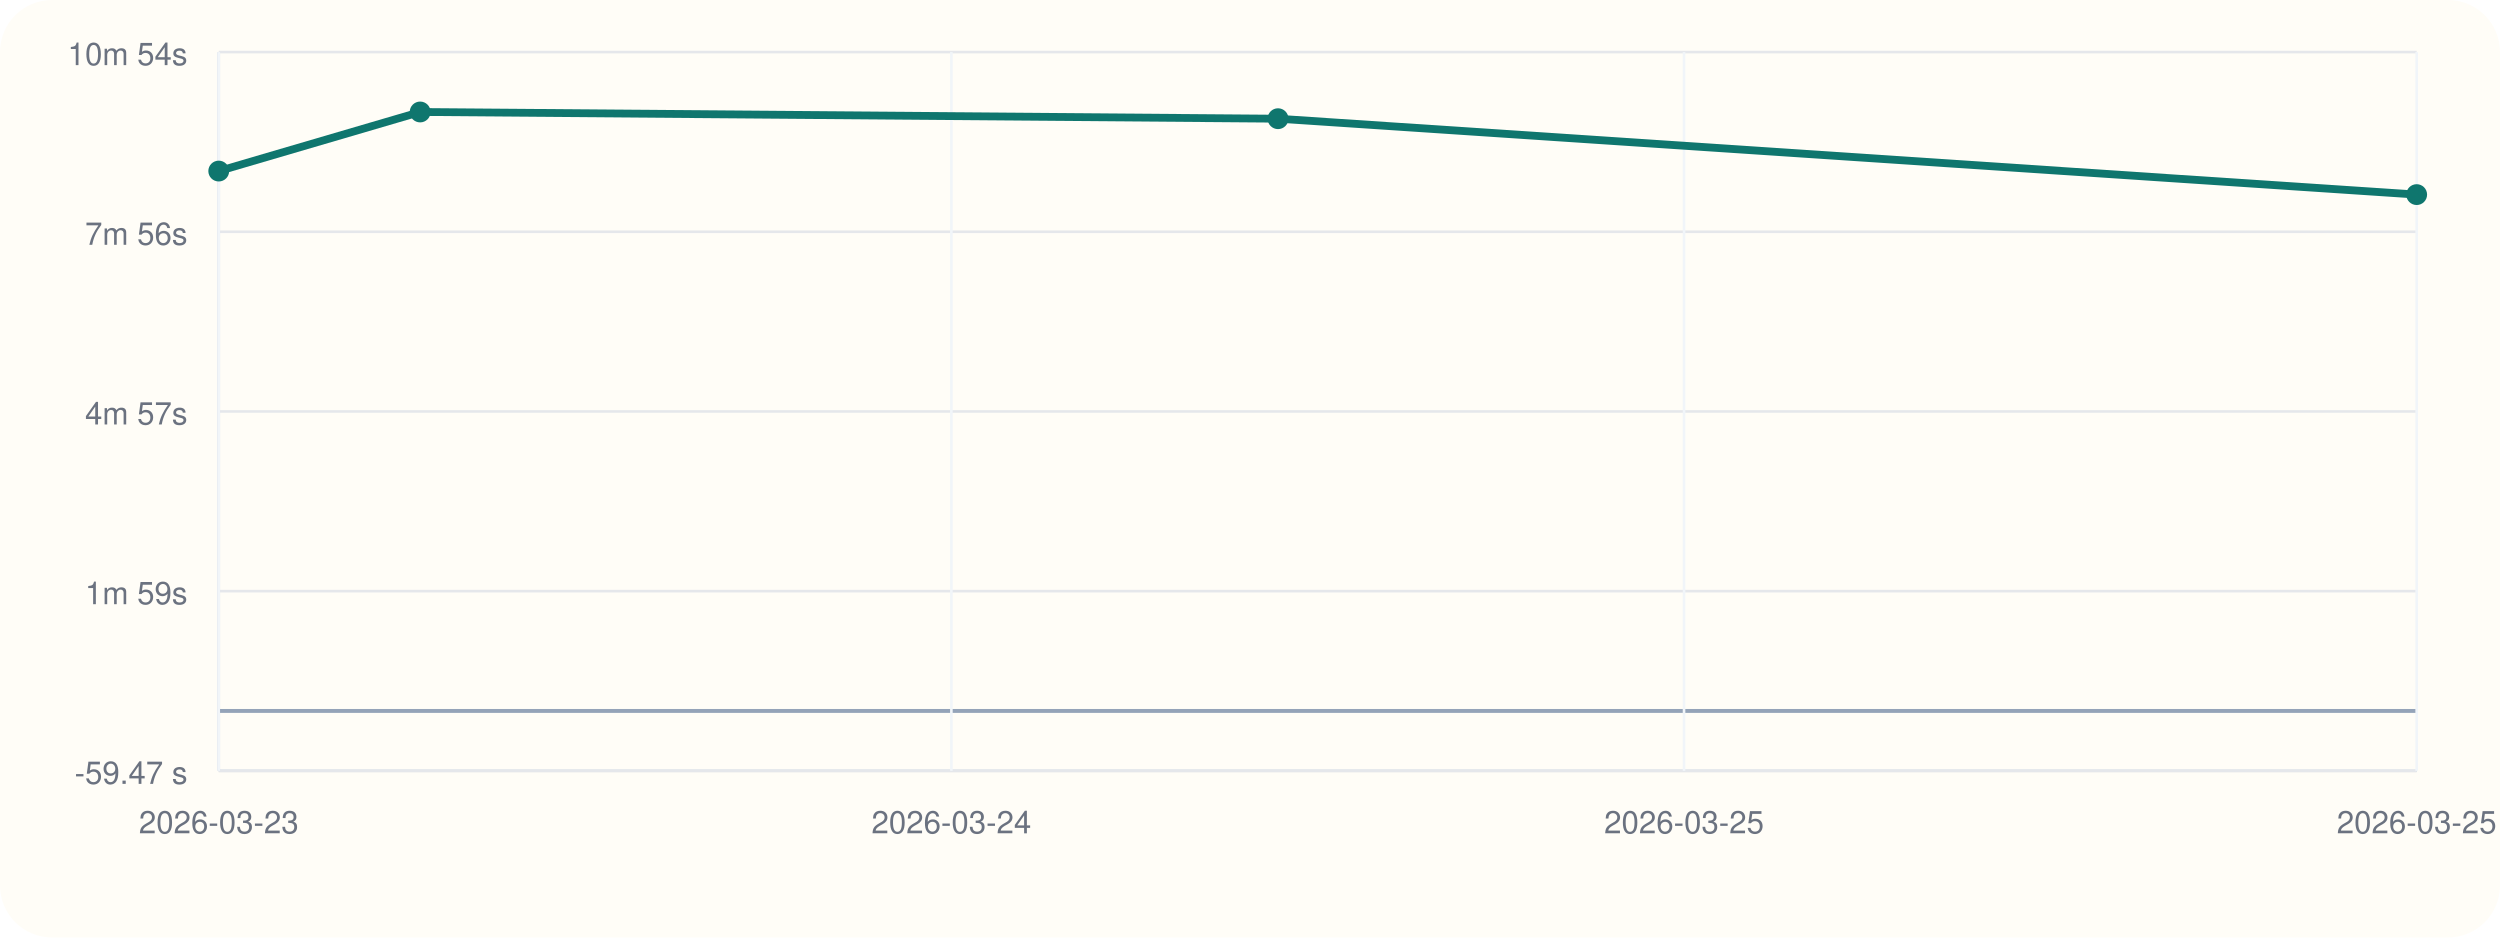
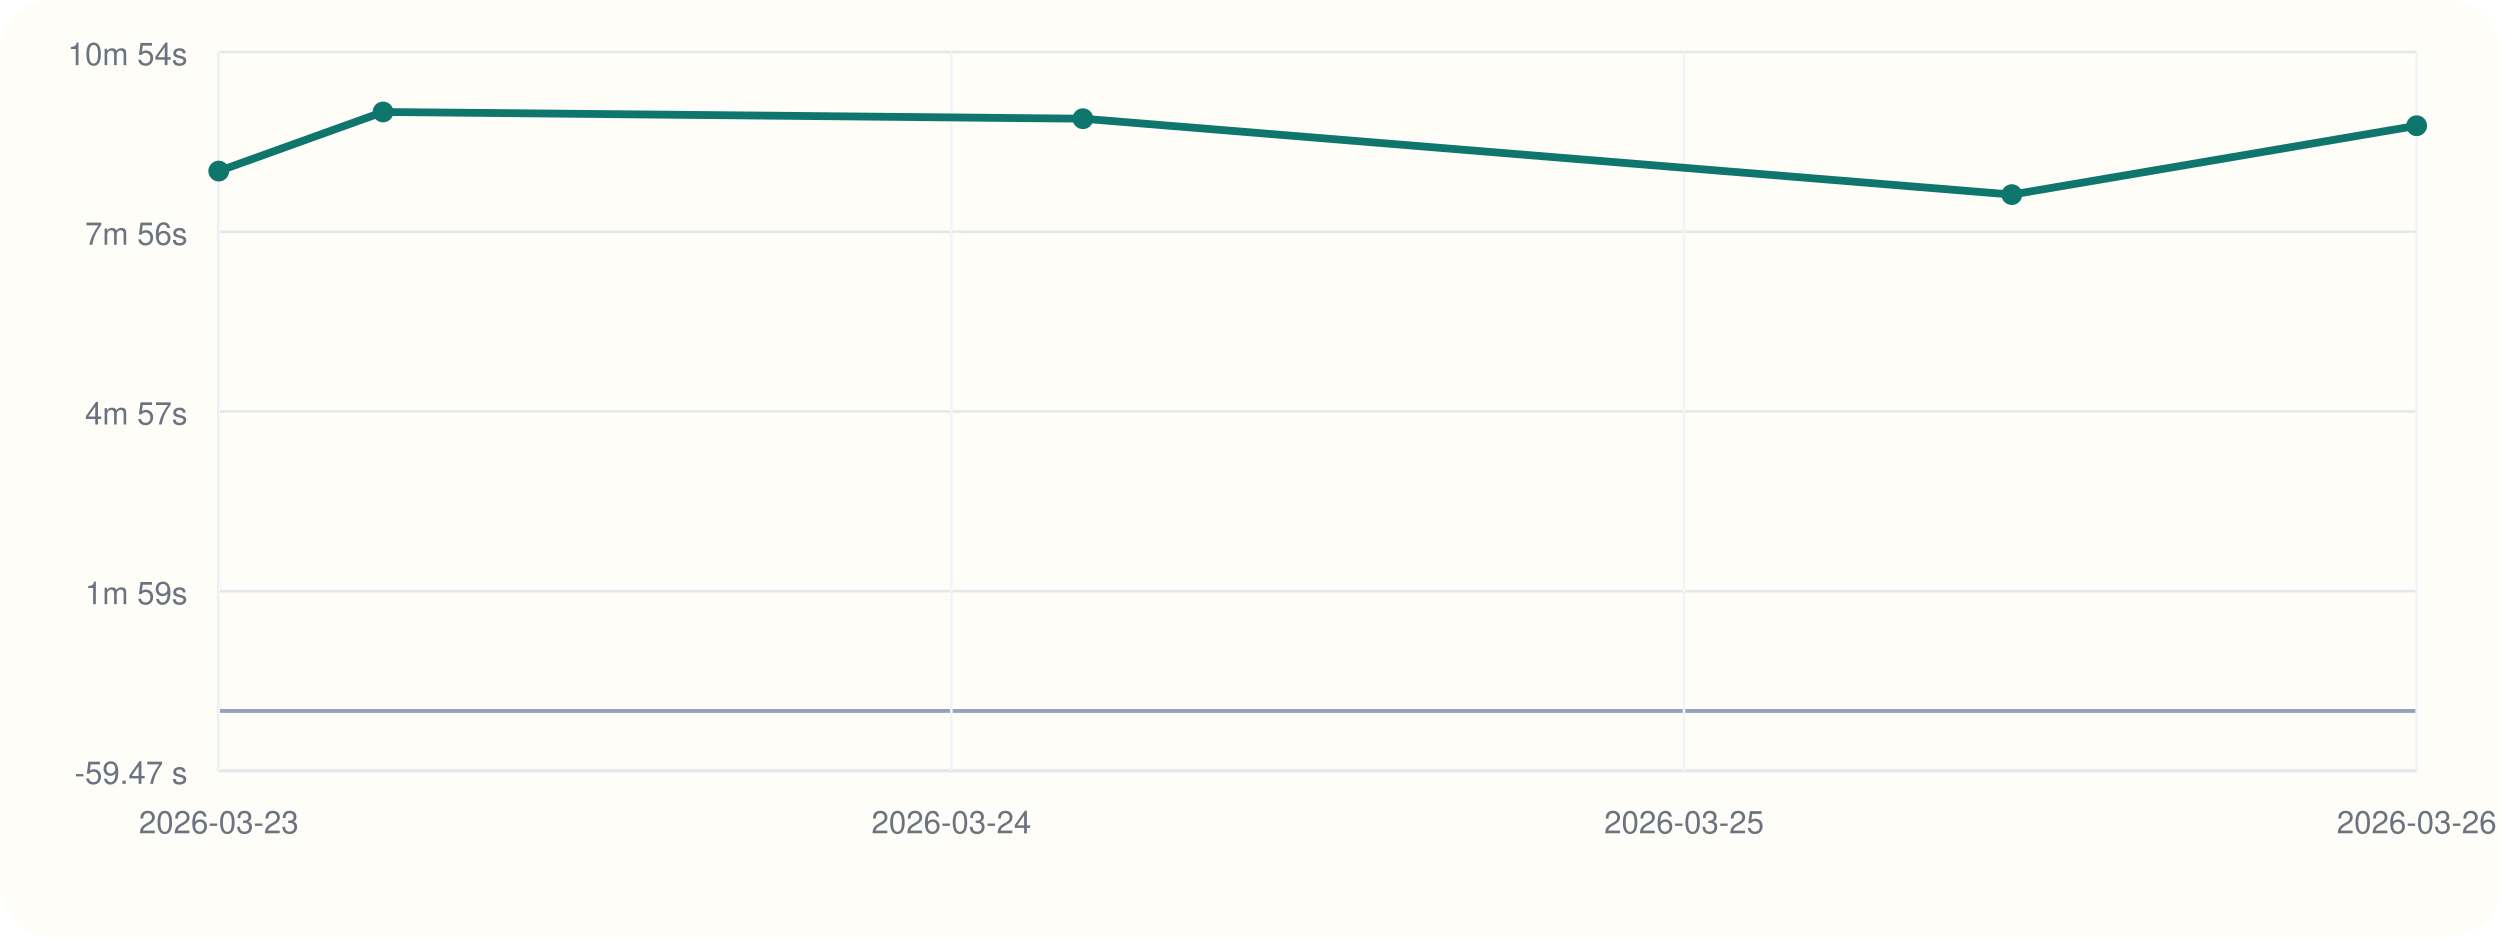
<svg xmlns="http://www.w3.org/2000/svg" viewBox="0 0 960 360">
  <rect width="960" height="360" rx="20" fill="#fffdf7" />
  <line x1="84" y1="296" x2="928" y2="296" stroke="#cbd5e1" stroke-width="1" />
  <line x1="84" y1="20" x2="84" y2="296" stroke="#cbd5e1" stroke-width="1" />
  <line x1="84" y1="273.00" x2="928" y2="273.00" stroke="#94a3b8" stroke-width="1.5" />
  <line x1="84" y1="296.00" x2="928" y2="296.00" stroke="#e5e7eb" stroke-width="1" />
  <text x="72" y="301.00" text-anchor="end" font-size="12" font-family="Helvetica, Arial, sans-serif" fill="#6b7280">-59.47 s</text>
  <line x1="84" y1="227.00" x2="928" y2="227.00" stroke="#e5e7eb" stroke-width="1" />
  <text x="72" y="232.00" text-anchor="end" font-size="12" font-family="Helvetica, Arial, sans-serif" fill="#6b7280">1m 59s</text>
  <line x1="84" y1="158.00" x2="928" y2="158.00" stroke="#e5e7eb" stroke-width="1" />
  <text x="72" y="163.00" text-anchor="end" font-size="12" font-family="Helvetica, Arial, sans-serif" fill="#6b7280">4m 57s</text>
  <line x1="84" y1="89.00" x2="928" y2="89.00" stroke="#e5e7eb" stroke-width="1" />
  <text x="72" y="94.00" text-anchor="end" font-size="12" font-family="Helvetica, Arial, sans-serif" fill="#6b7280">7m 56s</text>
  <line x1="84" y1="20.00" x2="928" y2="20.00" stroke="#e5e7eb" stroke-width="1" />
  <text x="72" y="25.00" text-anchor="end" font-size="12" font-family="Helvetica, Arial, sans-serif" fill="#6b7280">10m 54s</text>
  <line x1="84.00" y1="20" x2="84.00" y2="296" stroke="#f1f5f9" stroke-width="1" />
  <text x="84.00" y="320" text-anchor="middle" font-size="12" font-family="Helvetica, Arial, sans-serif" fill="#6b7280">2026-03-23</text>
  <line x1="365.33" y1="20" x2="365.33" y2="296" stroke="#f1f5f9" stroke-width="1" />
  <text x="365.33" y="320" text-anchor="middle" font-size="12" font-family="Helvetica, Arial, sans-serif" fill="#6b7280">2026-03-24</text>
  <line x1="646.67" y1="20" x2="646.67" y2="296" stroke="#f1f5f9" stroke-width="1" />
  <text x="646.67" y="320" text-anchor="middle" font-size="12" font-family="Helvetica, Arial, sans-serif" fill="#6b7280">2026-03-25</text>
  <line x1="928.00" y1="20" x2="928.00" y2="296" stroke="#f1f5f9" stroke-width="1" />
-   <text x="928.00" y="320" text-anchor="middle" font-size="12" font-family="Helvetica, Arial, sans-serif" fill="#6b7280">2026-03-25</text>
-   <polyline fill="none" stroke="#0f766e" stroke-width="3" points="84.00,65.69 161.34,43.00 490.76,45.58 928.00,74.73" />
+   <text x="928.00" y="320" text-anchor="middle" font-size="12" font-family="Helvetica, Arial, sans-serif" fill="#6b7280">2026-03-26</text>
+   <polyline fill="none" stroke="#0f766e" stroke-width="3" points="84.00,65.69 147.09,43.00 415.84,45.58 772.53,74.73 928.00,48.28" />
  <circle cx="84.00" cy="65.69" r="4" fill="#0f766e" />
-   <circle cx="161.34" cy="43.00" r="4" fill="#0f766e" />
-   <circle cx="490.76" cy="45.58" r="4" fill="#0f766e" />
-   <circle cx="928.00" cy="74.73" r="4" fill="#0f766e" />
+   <circle cx="147.09" cy="43.00" r="4" fill="#0f766e" />
+   <circle cx="415.84" cy="45.58" r="4" fill="#0f766e" />
+   <circle cx="772.53" cy="74.73" r="4" fill="#0f766e" />
+   <circle cx="928.00" cy="48.28" r="4" fill="#0f766e" />
</svg>
